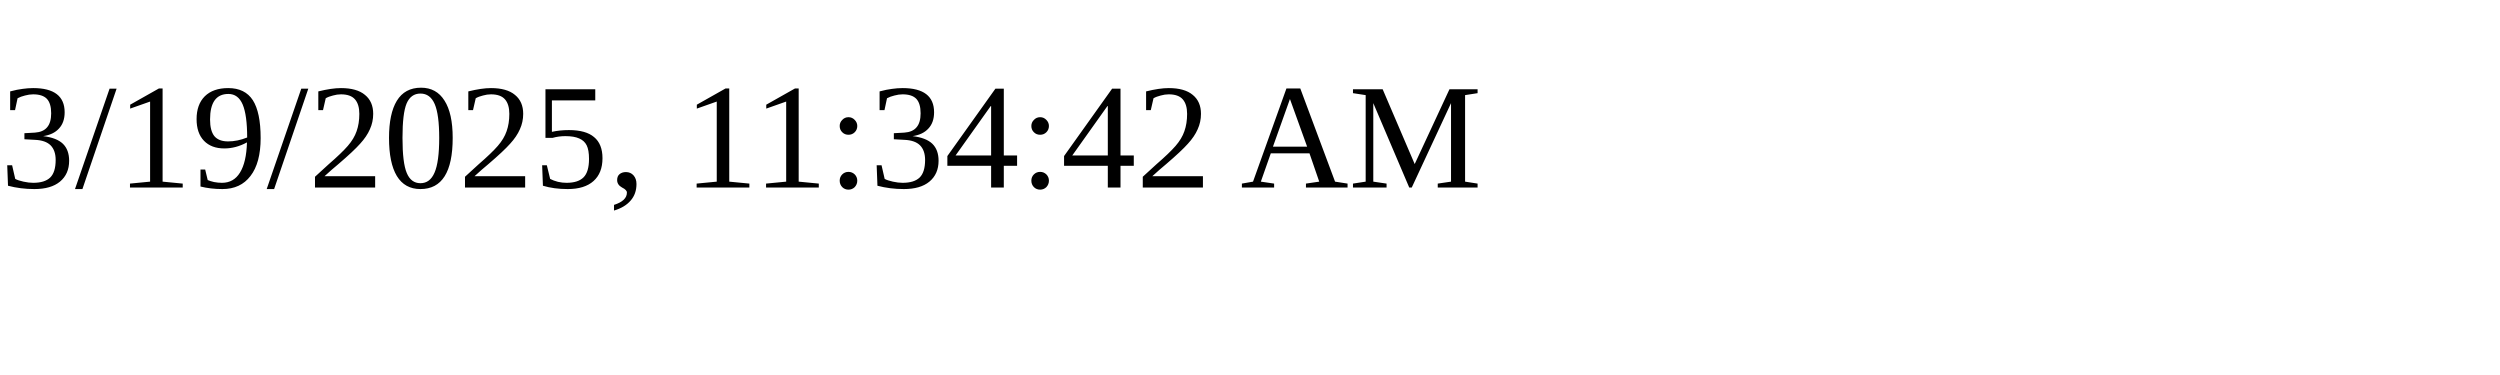
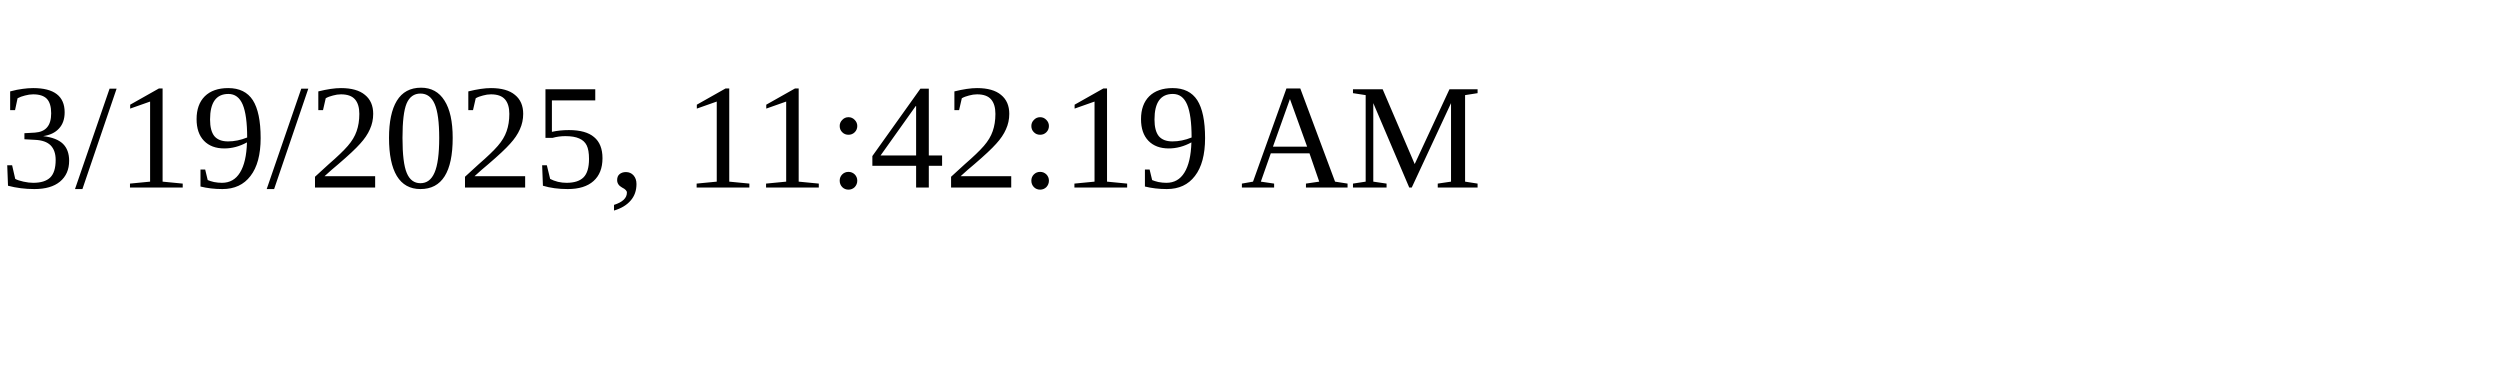
<svg xmlns="http://www.w3.org/2000/svg" height="30" width="200">
-   <text x="0" y="15">3/19/2025, 11:34:42 AM</text>
+   <text x="0" y="15">3/19/2025, 11:42:19 AM</text>
</svg>
